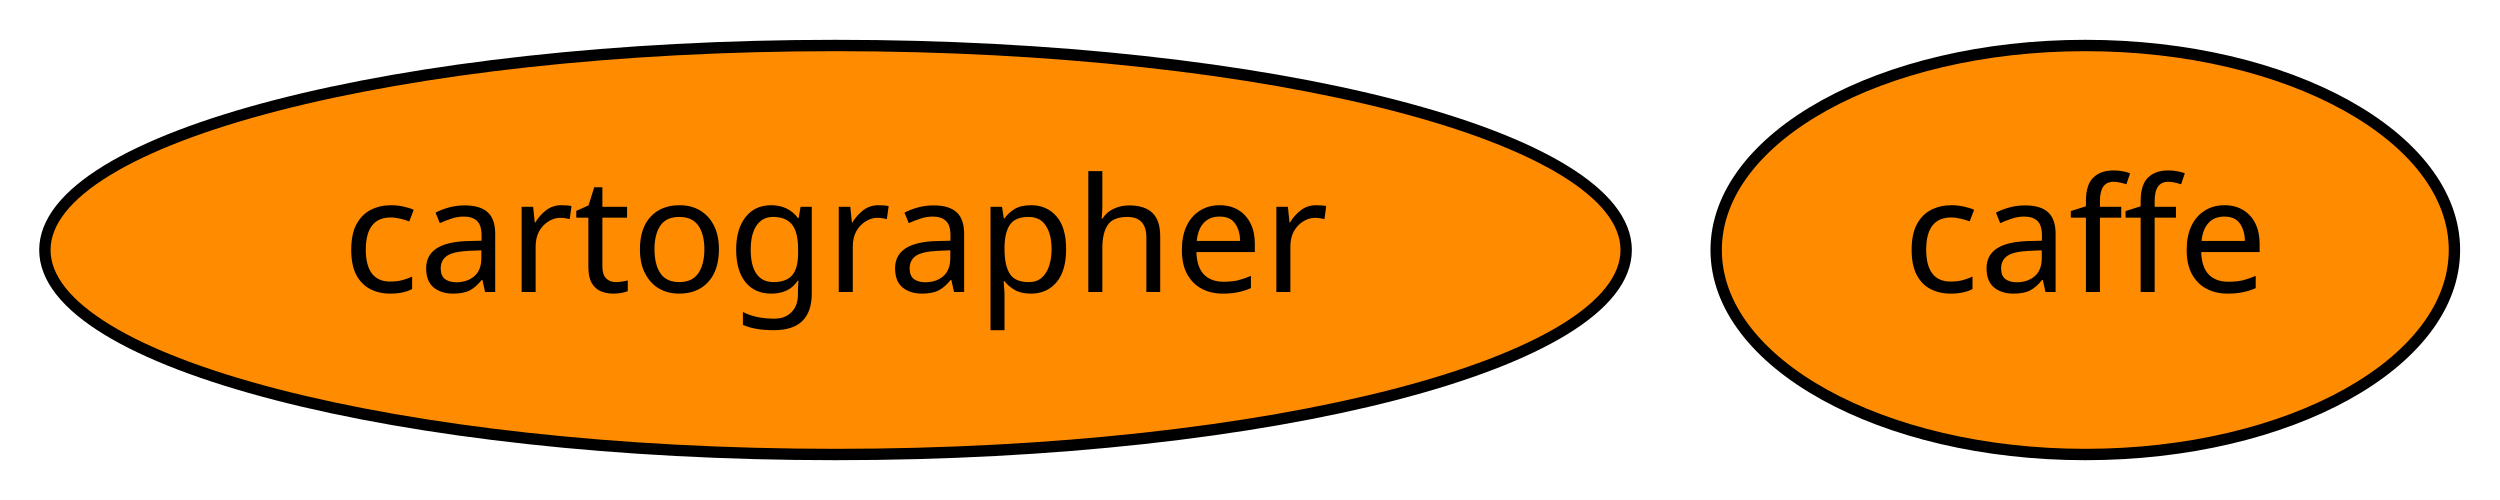
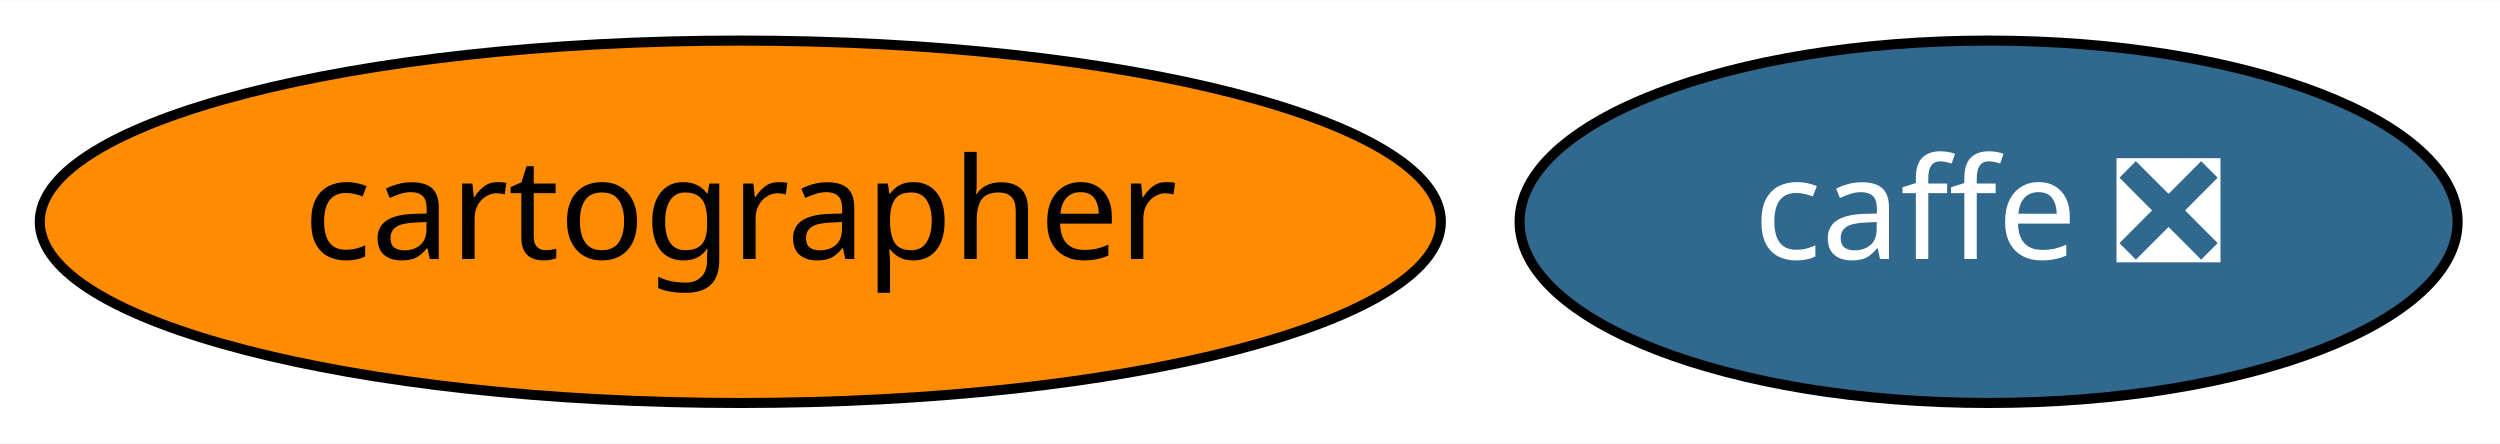
- <svg xmlns="http://www.w3.org/2000/svg" xmlns:xlink="http://www.w3.org/1999/xlink" width="220pt" height="44pt" viewBox="0.00 0.00 220.04 44.00">
+ <svg xmlns="http://www.w3.org/2000/svg" xmlns:xlink="http://www.w3.org/1999/xlink" width="248pt" height="44pt" viewBox="0.00 0.00 248.34 44.00">
  <g id="graph0" class="graph" transform="scale(1 1) rotate(0) translate(4 40)">
-     <polygon fill="white" stroke="transparent" points="-4,4 -4,-40 216.04,-40 216.04,4 -4,4" />
+     <polygon fill="white" stroke="transparent" points="-4,4 -4,-40 244.34,-40 244.34,4 -4,4" />
    <g id="node1" class="node">
      <g id="a_node1">
-         <a xlink:href="https://github.com/conda-forge/caffe-feedstock" xlink:title="caffe">
-           <ellipse fill="#ff8c00" stroke="black" cx="179.54" cy="-18" rx="32.49" ry="18" />
-           <text text-anchor="middle" x="179.54" y="-14.3" font-family="Times-Roman" font-size="14.00">caffe</text>
+         <a xlink:href="https://github.com/conda-forge/caffe-feedstock/pull/70" xlink:title="caffe ❎">
+           <ellipse fill="#31688e" stroke="black" cx="193.54" cy="-18" rx="46.59" ry="18" />
+           <text text-anchor="middle" x="193.54" y="-14.3" font-family="Times-Roman" font-size="14.00" fill="white">caffe ❎</text>
        </a>
      </g>
    </g>
    <g id="node2" class="node">
      <g id="a_node2">
        <a xlink:href="https://github.com/conda-forge/cartographer-feedstock" xlink:title="cartographer">
          <ellipse fill="#ff8c00" stroke="black" cx="69.54" cy="-18" rx="69.59" ry="18" />
          <text text-anchor="middle" x="69.54" y="-14.3" font-family="Times-Roman" font-size="14.00">cartographer</text>
        </a>
      </g>
    </g>
  </g>
</svg>
